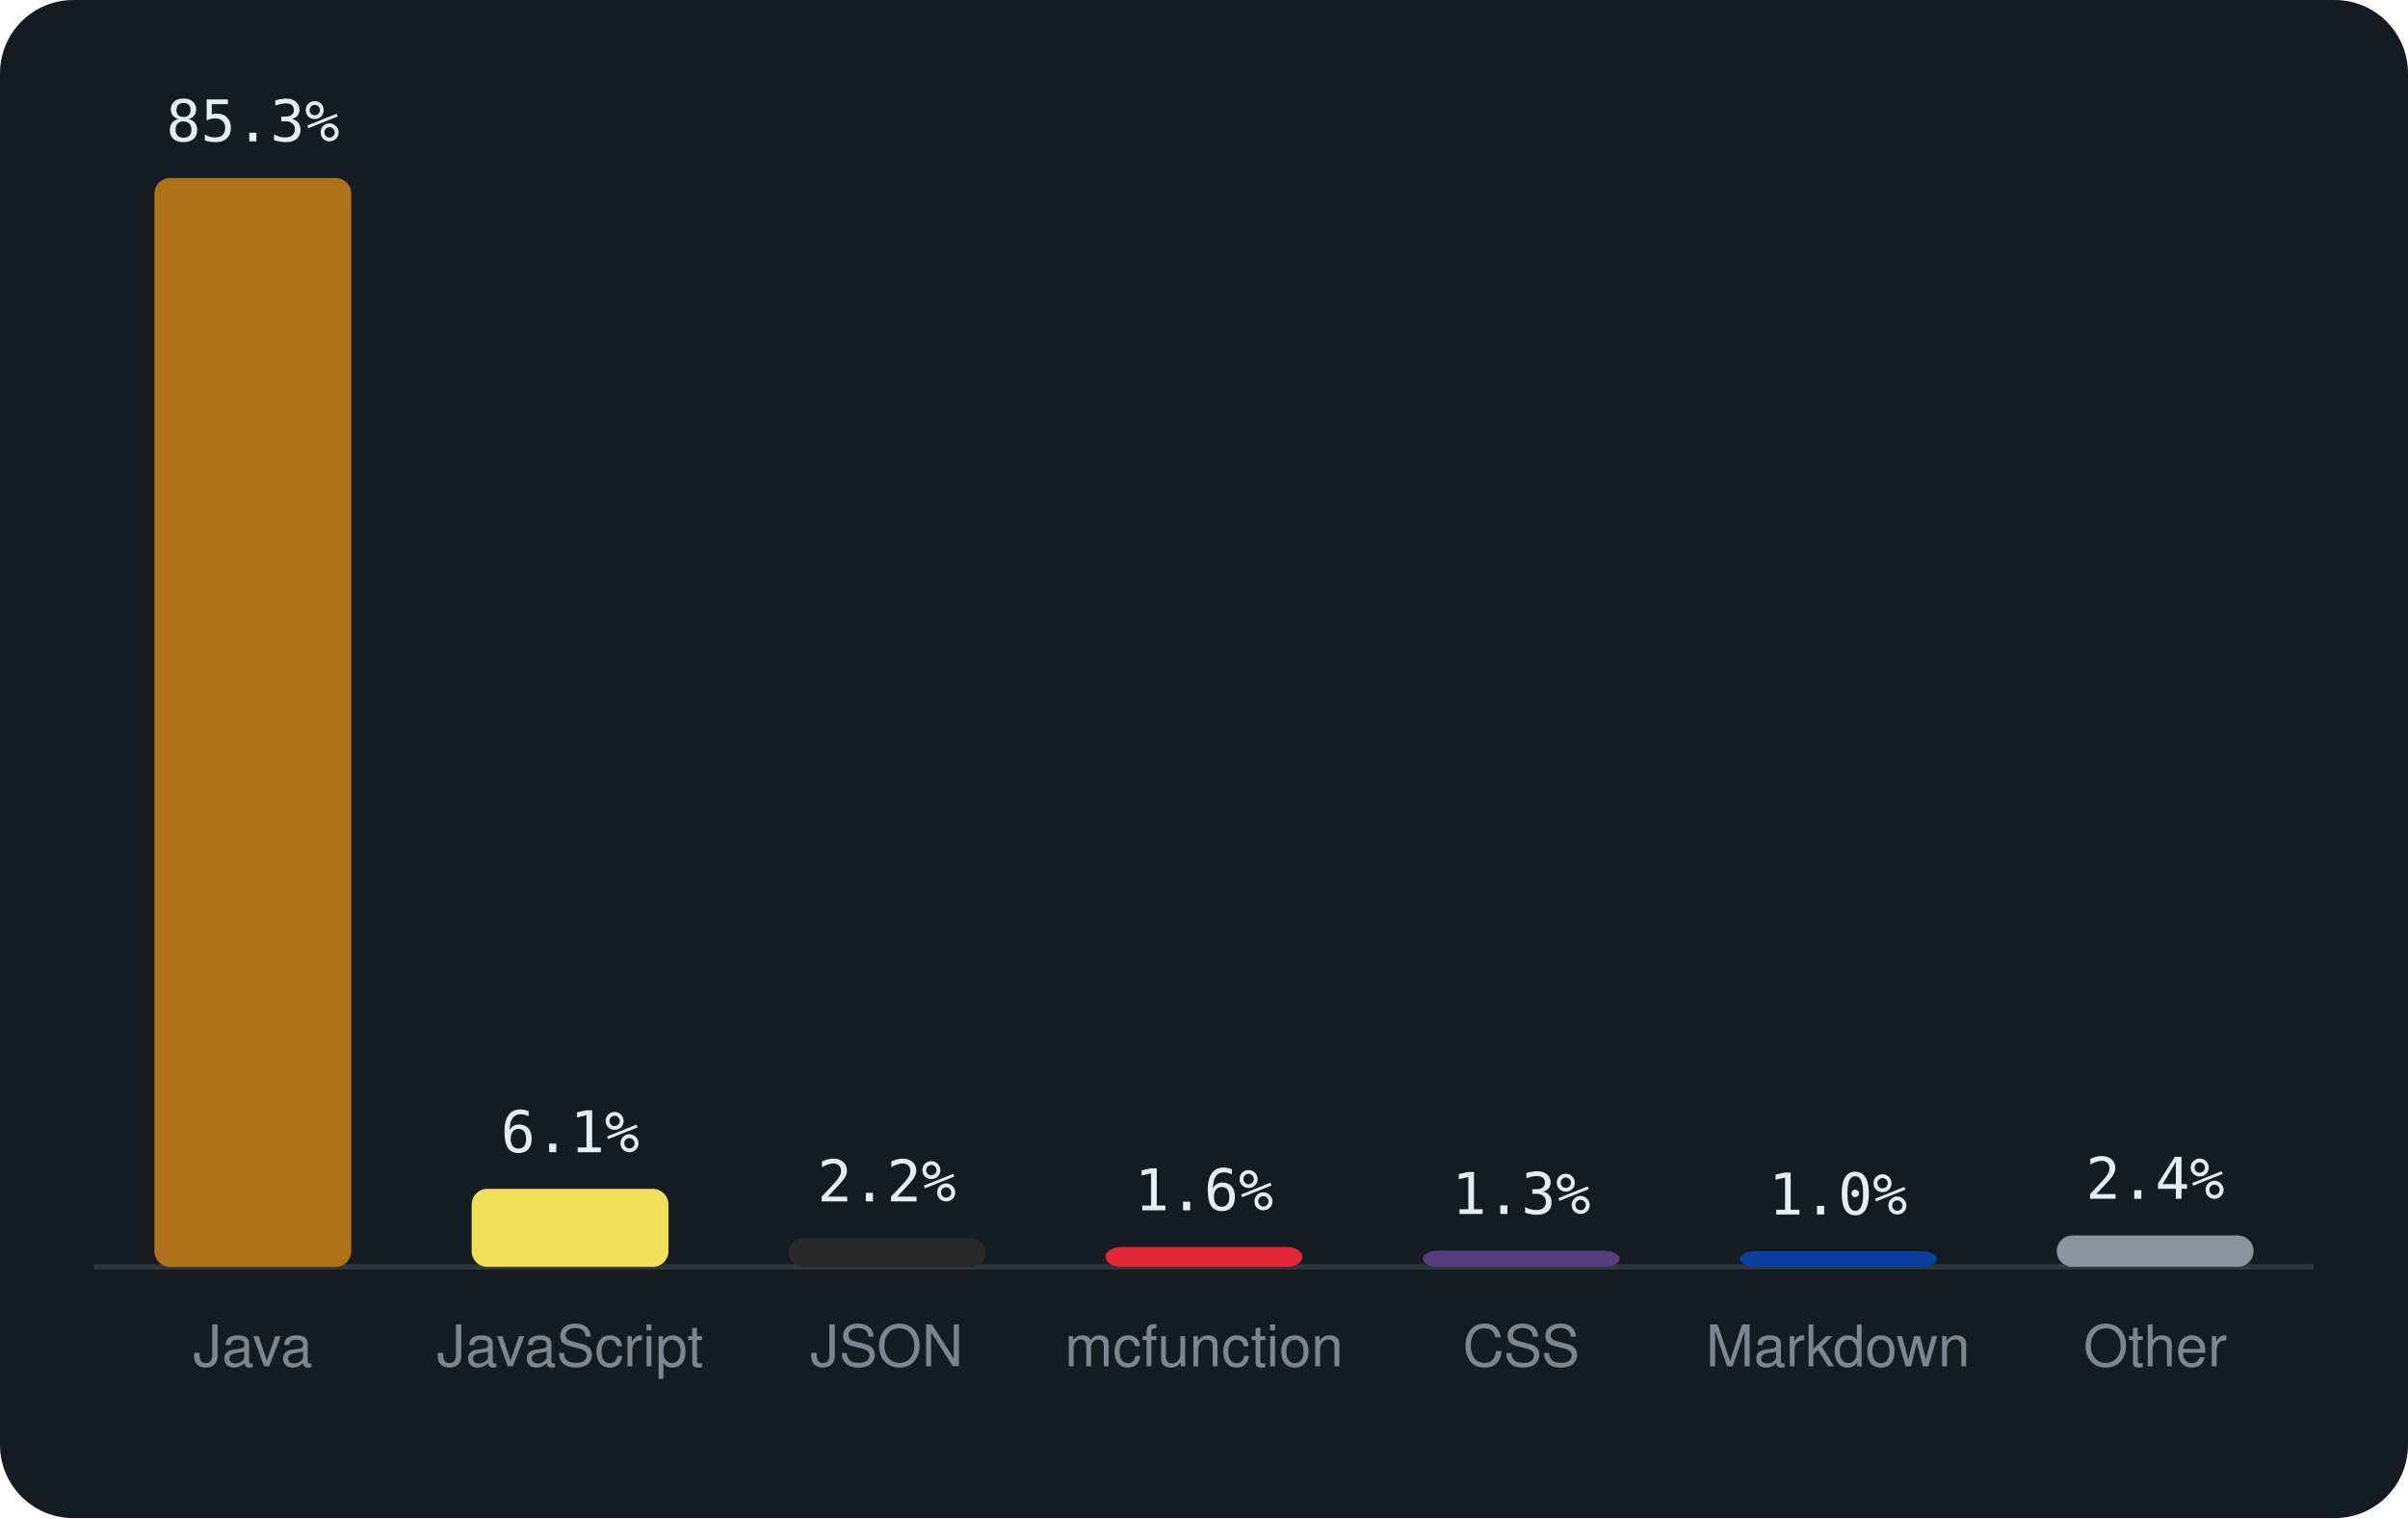
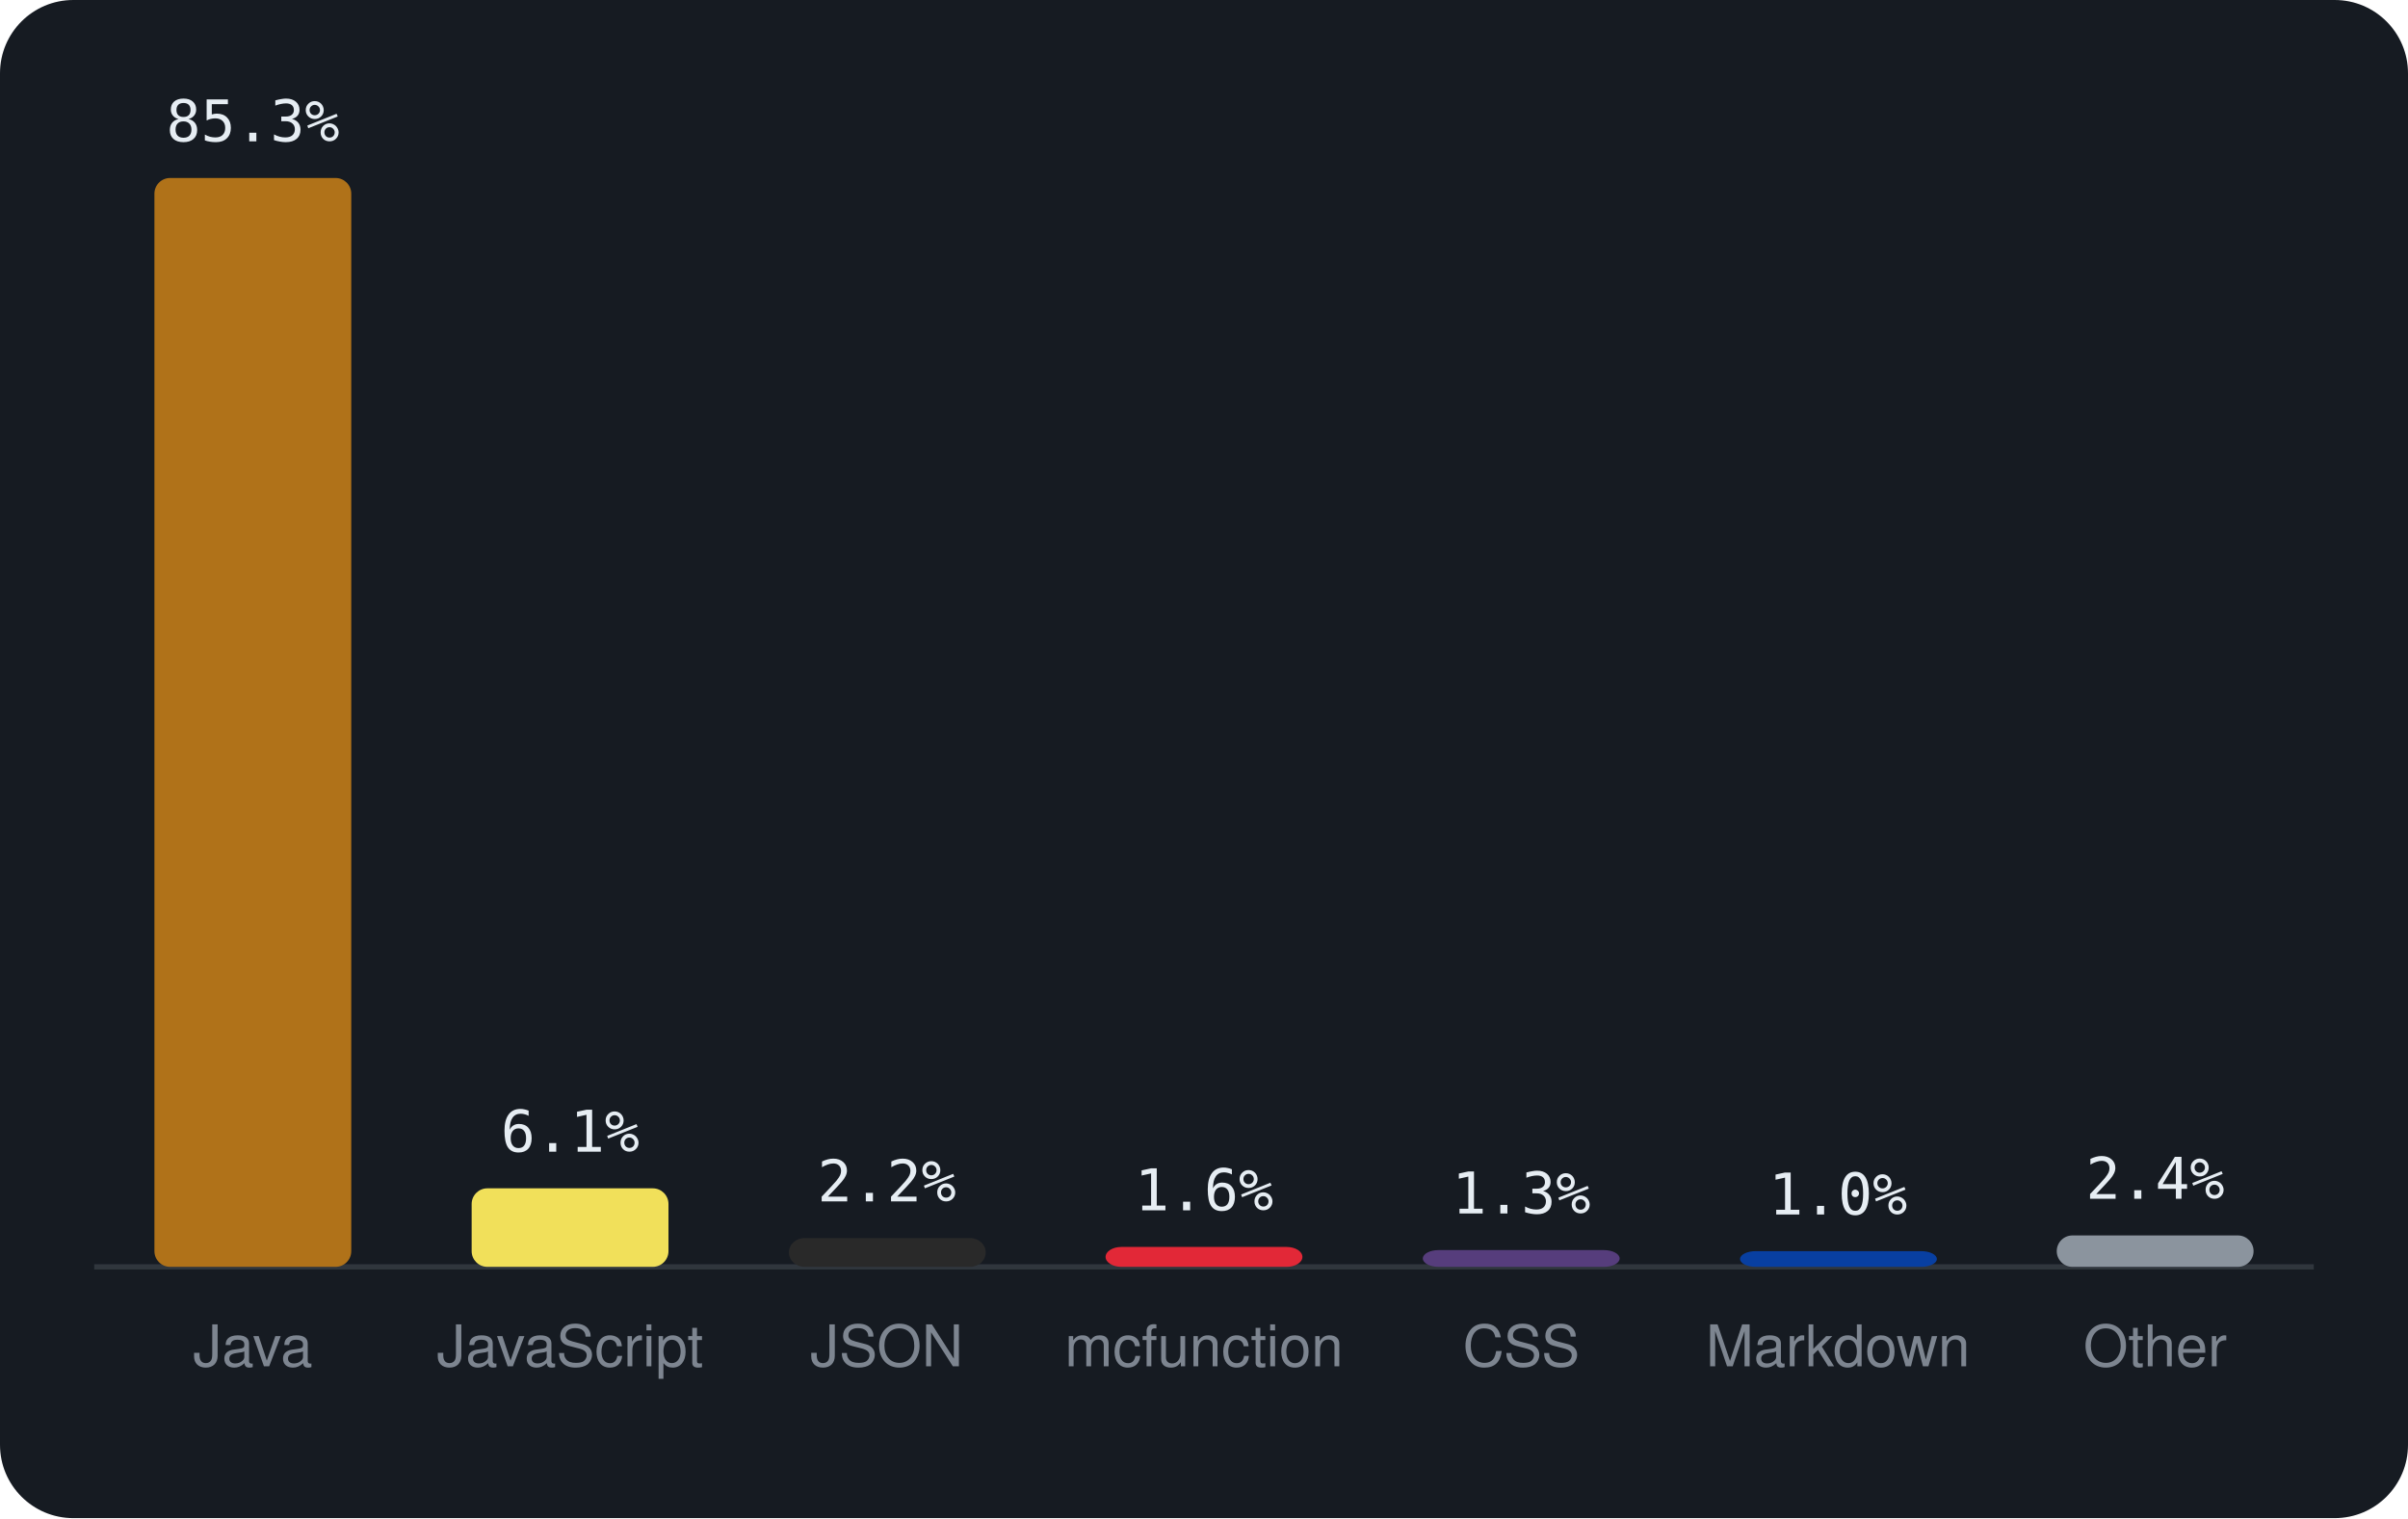
<svg xmlns="http://www.w3.org/2000/svg" viewBox="0 0 460 290" width="460" height="290" font-family="-apple-system,BlinkMacSystemFont,'Segoe UI',Helvetica,Arial,sans-serif">
  <rect width="460" height="290" rx="14" fill="#161b22" />
  <line x1="18" y1="242" x2="442" y2="242" stroke="#30363d" />
  <rect x="29.5" y="34.0" width="37.6" height="208.0" rx="3" fill="#b07219" />
  <text x="48.3" y="27.0" text-anchor="middle" font-size="11" font-family="monospace" fill="#e6edf3">85.3%</text>
  <text x="48.3" y="261" text-anchor="middle" font-size="11" fill="#7d8590">Java</text>
-   <rect x="90.1" y="227.1" width="37.6" height="14.9" rx="3" fill="#f1e05a" />
-   <text x="108.9" y="220.1" text-anchor="middle" font-size="11" font-family="monospace" fill="#e6edf3">6.1%</text>
+   <rect x="90.1" y="227.0" width="37.6" height="15.0" rx="3" fill="#f1e05a" />
+   <text x="108.9" y="220.0" text-anchor="middle" font-size="11" font-family="monospace" fill="#e6edf3">6.1%</text>
  <text x="108.9" y="261" text-anchor="middle" font-size="11" fill="#7d8590">JavaScript</text>
  <rect x="150.7" y="236.5" width="37.6" height="5.5" rx="3" fill="#292929" />
  <text x="169.4" y="229.5" text-anchor="middle" font-size="11" font-family="monospace" fill="#e6edf3">2.2%</text>
  <text x="169.4" y="261" text-anchor="middle" font-size="11" fill="#7d8590">JSON</text>
  <rect x="211.2" y="238.2" width="37.6" height="3.8" rx="3" fill="#E22837" />
  <text x="230.0" y="231.2" text-anchor="middle" font-size="11" font-family="monospace" fill="#e6edf3">1.6%</text>
  <text x="230.0" y="261" text-anchor="middle" font-size="11" fill="#7d8590">mcfunction</text>
-   <rect x="271.8" y="238.9" width="37.6" height="3.1" rx="3" fill="#563d7c" />
-   <text x="290.6" y="231.9" text-anchor="middle" font-size="11" font-family="monospace" fill="#e6edf3">1.3%</text>
+   <rect x="271.8" y="238.8" width="37.6" height="3.2" rx="3" fill="#563d7c" />
+   <text x="290.6" y="231.8" text-anchor="middle" font-size="11" font-family="monospace" fill="#e6edf3">1.3%</text>
  <text x="290.6" y="261" text-anchor="middle" font-size="11" fill="#7d8590">CSS</text>
  <rect x="332.4" y="239.0" width="37.6" height="3.0" rx="3" fill="#083fa1" />
  <text x="351.1" y="232.0" text-anchor="middle" font-size="11" font-family="monospace" fill="#e6edf3">1.0%</text>
  <text x="351.1" y="261" text-anchor="middle" font-size="11" fill="#7d8590">Markdown</text>
  <rect x="392.9" y="236.0" width="37.6" height="6.0" rx="3" fill="#8b949e" />
  <text x="411.7" y="229.0" text-anchor="middle" font-size="11" font-family="monospace" fill="#e6edf3">2.4%</text>
  <text x="411.7" y="261" text-anchor="middle" font-size="11" fill="#7d8590">Other</text>
</svg>
